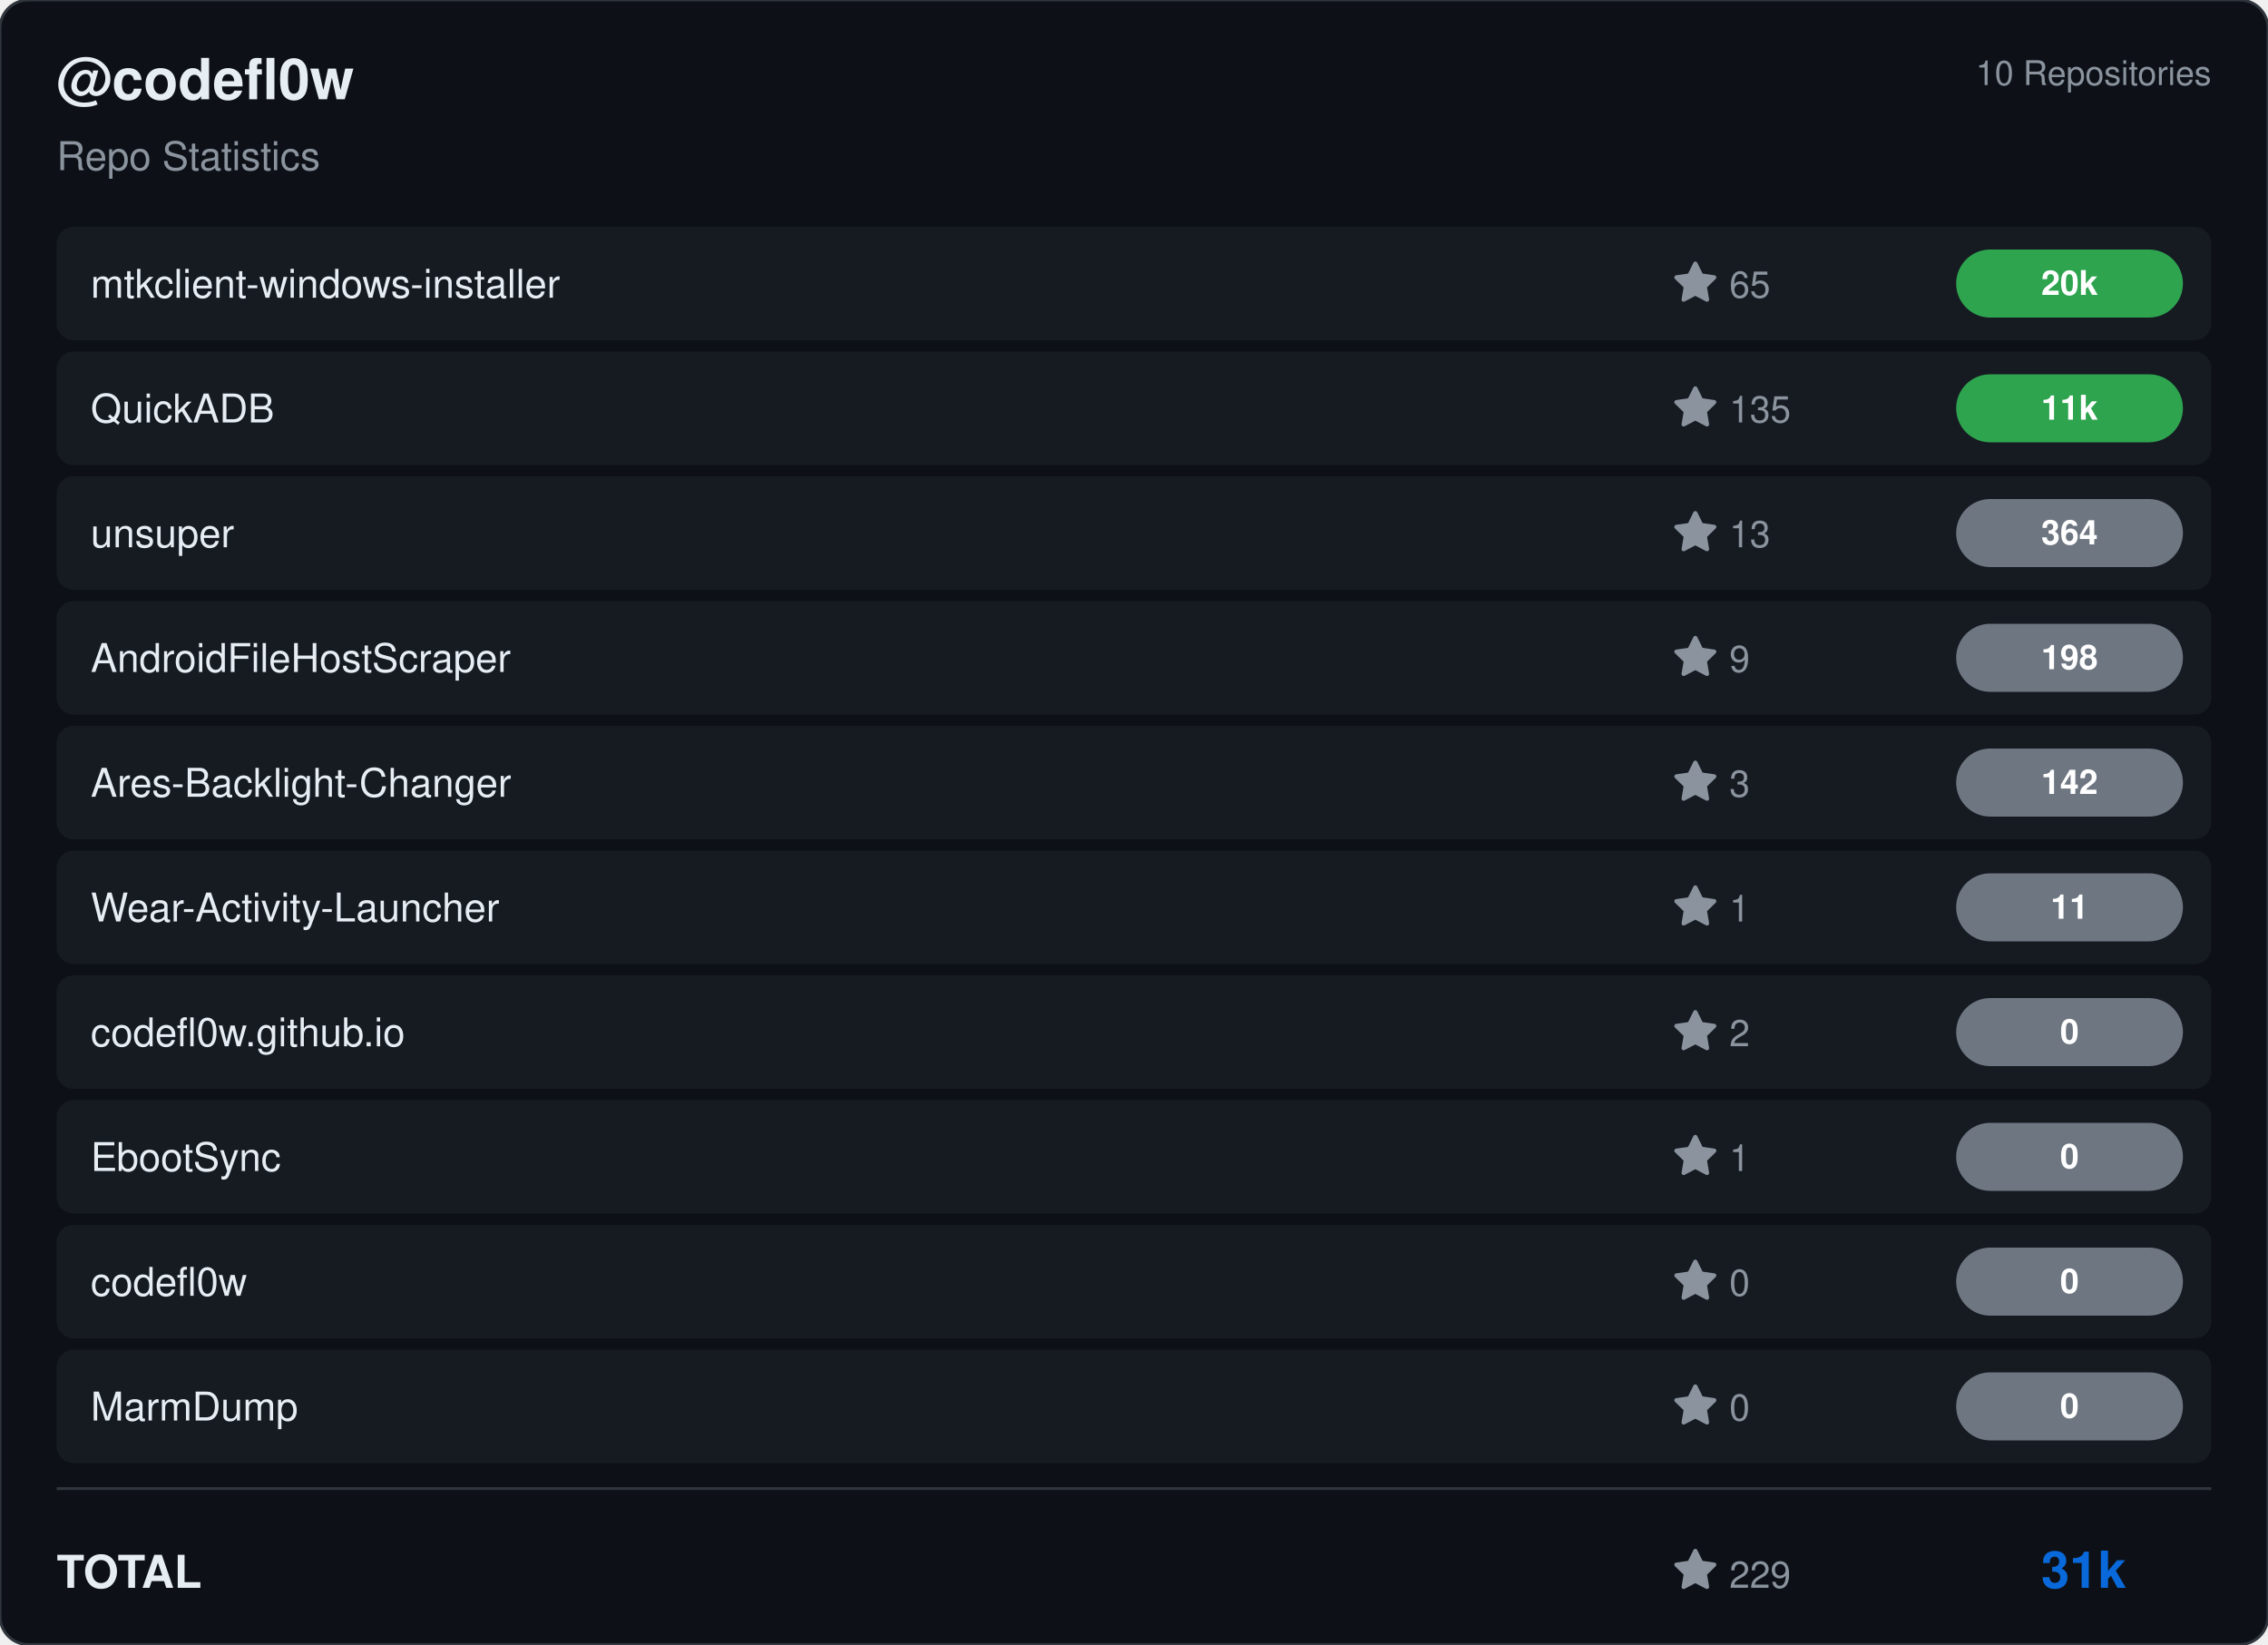
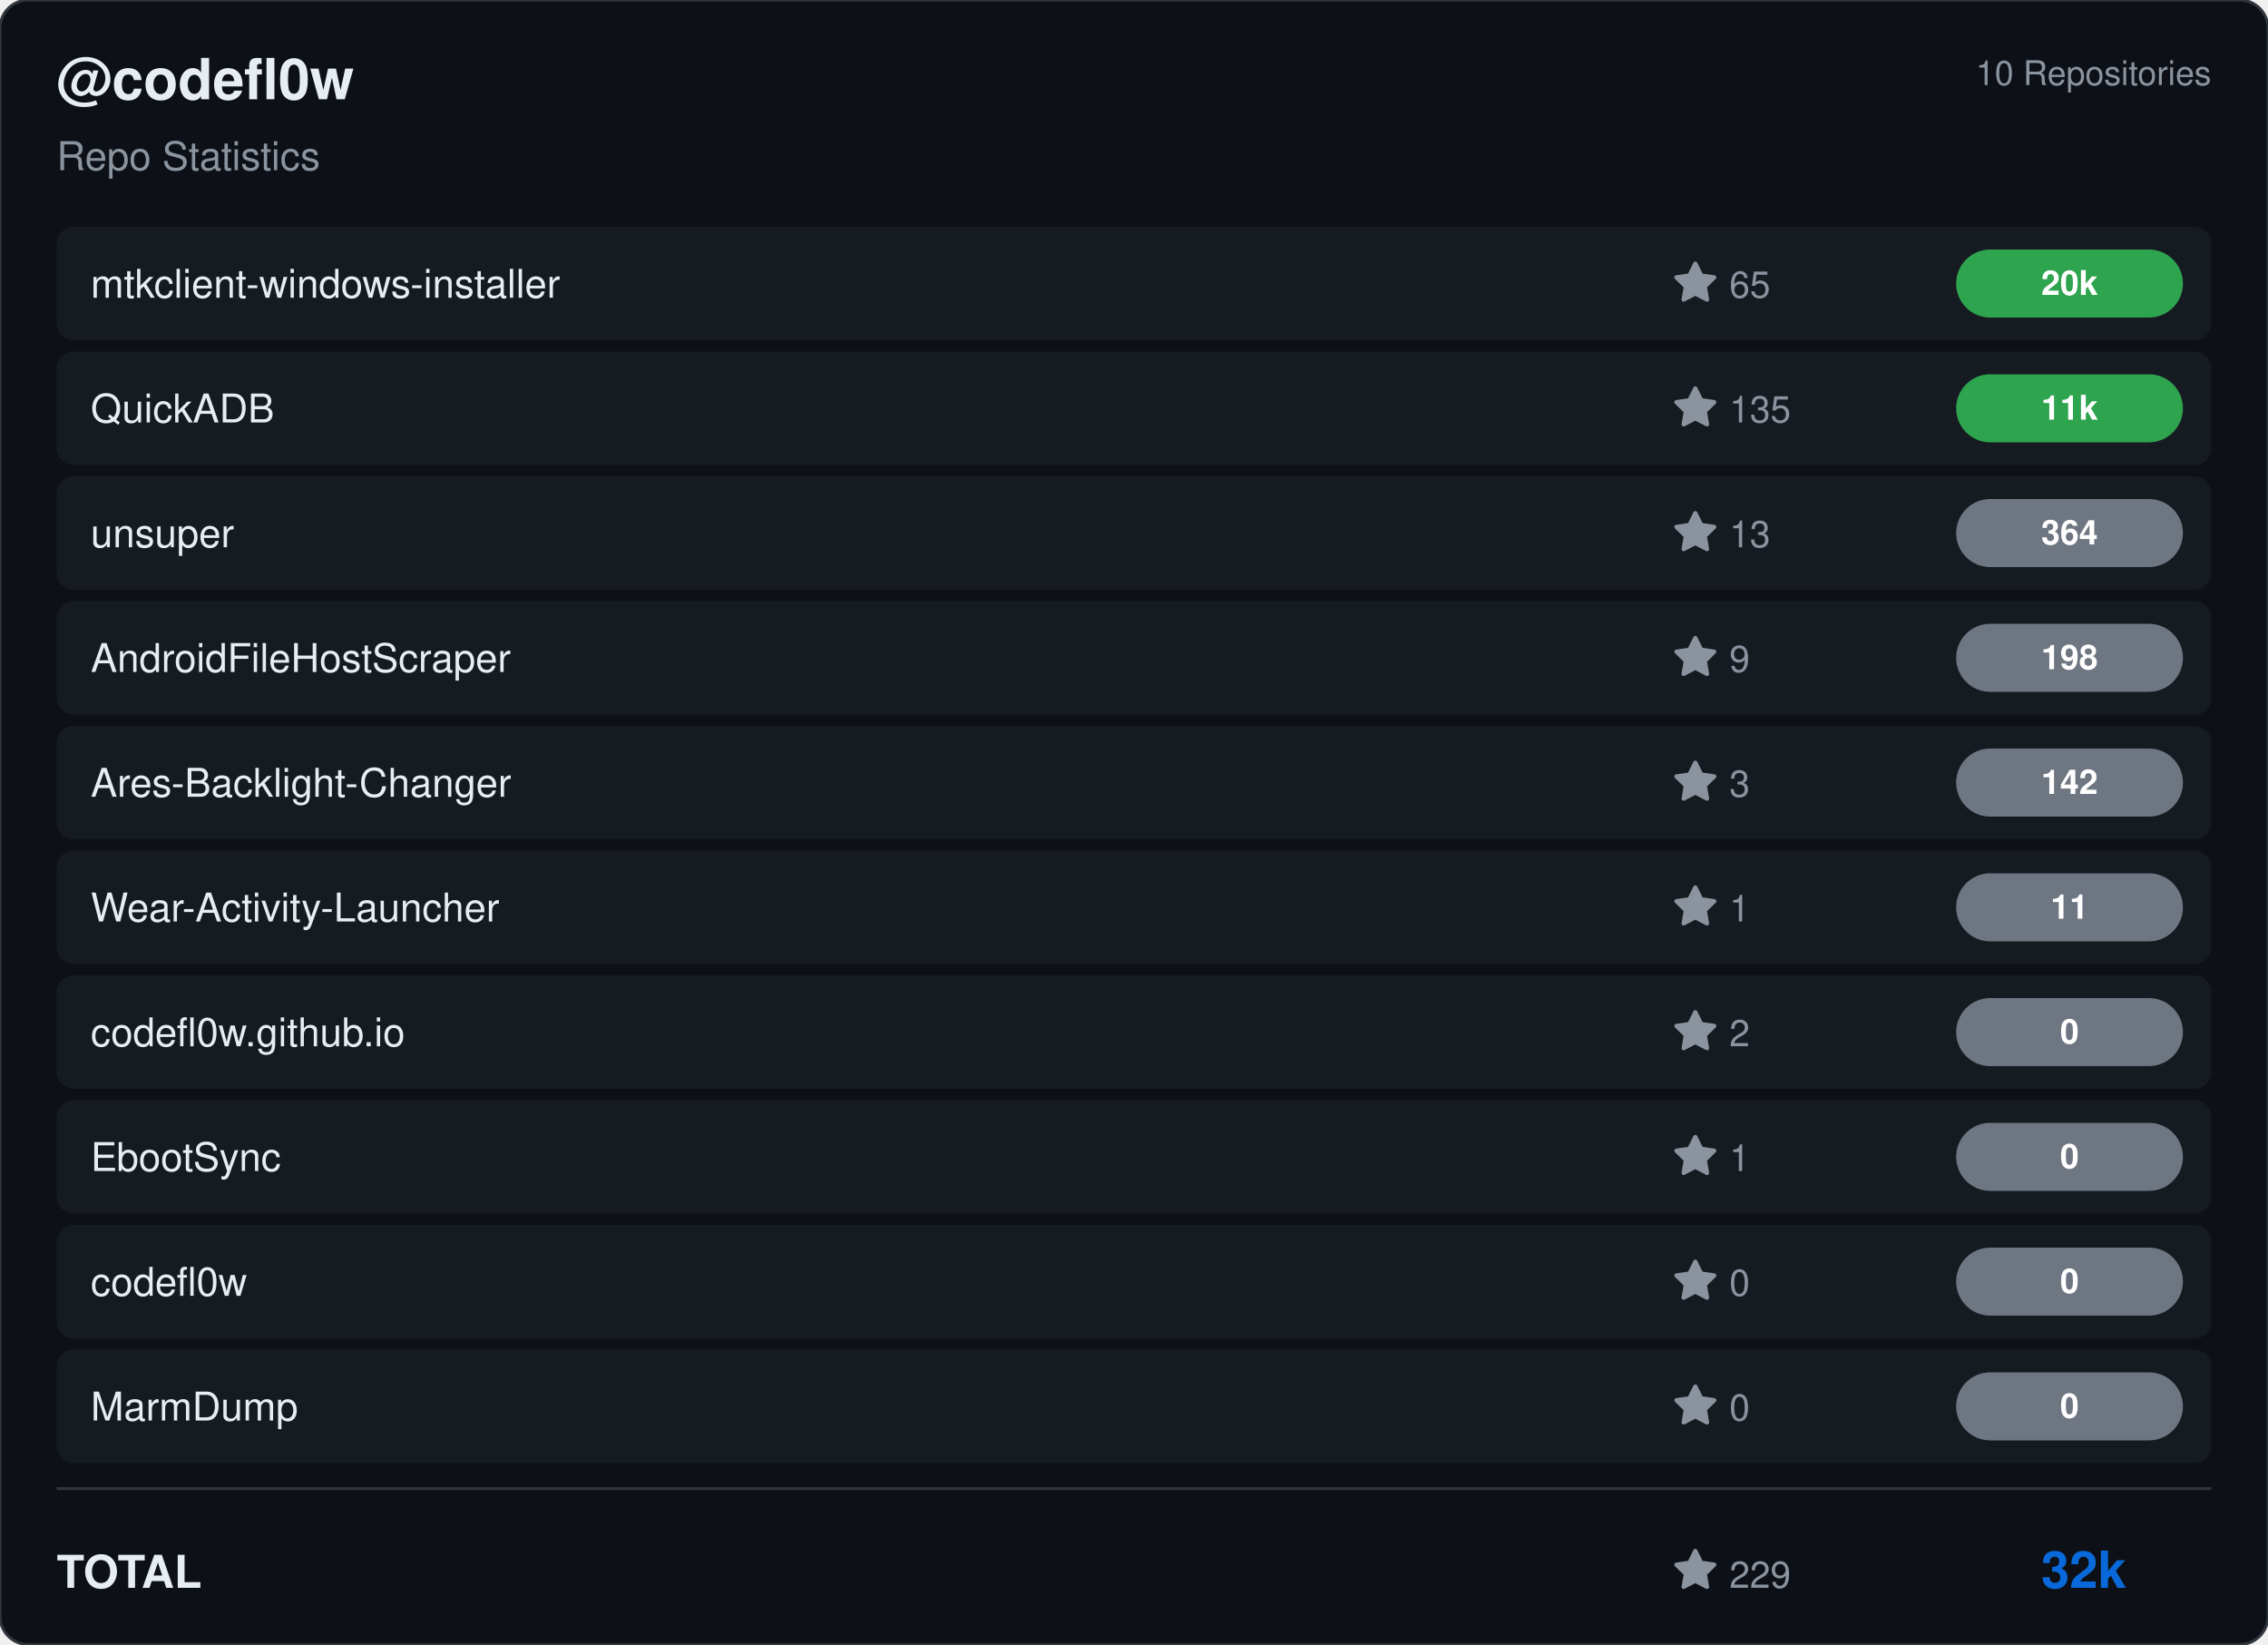
<svg xmlns="http://www.w3.org/2000/svg" viewBox="0 0 800 580" width="800" height="580">
  <rect width="800" height="580" rx="10" fill="#0d1117" stroke="#30363d" stroke-width="1" />
  <g transform="translate(20, 35)">
    <text fill="#e6edf3" font-size="20" font-family="Segoe UI, Helvetica, Arial, sans-serif" font-weight="600">@codefl0w</text>
    <text y="25" fill="#8b949e" font-size="14" font-family="Segoe UI, Helvetica, Arial, sans-serif">Repo Statistics</text>
  </g>
  <text x="780" y="30" fill="#8b949e" font-size="12" font-family="Segoe UI, Helvetica, Arial, sans-serif" text-anchor="end">10 Repositories</text>
  <rect x="20" y="80" width="760" height="40" rx="6" fill="#161b22" />
  <text x="32" y="105" fill="#e6edf3" font-size="14" font-family="Segoe UI, Helvetica, Arial, sans-serif" font-weight="500">mtkclient-windows-installer</text>
  <g transform="translate(590, 92)">
    <path d="M8 .25a.75.75 0 0 1 .673.418l1.882 3.815 4.21.612a.75.75 0 0 1 .416 1.279l-3.046 2.97.719 4.192a.751.751 0 0 1-1.088.791L8 12.347l-3.766 1.98a.75.75 0 0 1-1.088-.79l.72-4.194L.818 6.374a.75.75 0 0 1 .416-1.28l4.21-.611L7.327.668A.75.75 0 0 1 8 .25Z" fill="#8b949e" />
    <text x="20" y="13" fill="#8b949e" font-size="13" font-family="Segoe UI, Helvetica, Arial, sans-serif">65</text>
  </g>
  <rect x="690" y="88.0" width="80" height="24" rx="12" fill="#2ea44f" />
  <text x="730.0" y="104.0" fill="#ffffff" font-size="12" font-weight="bold" font-family="Segoe UI, Helvetica, Arial, sans-serif" text-anchor="middle">20k</text>
  <rect x="20" y="124" width="760" height="40" rx="6" fill="#161b22" />
  <text x="32" y="149" fill="#e6edf3" font-size="14" font-family="Segoe UI, Helvetica, Arial, sans-serif" font-weight="500">QuickADB</text>
  <g transform="translate(590, 136)">
    <path d="M8 .25a.75.75 0 0 1 .673.418l1.882 3.815 4.21.612a.75.75 0 0 1 .416 1.279l-3.046 2.97.719 4.192a.751.751 0 0 1-1.088.791L8 12.347l-3.766 1.98a.75.75 0 0 1-1.088-.79l.72-4.194L.818 6.374a.75.75 0 0 1 .416-1.28l4.21-.611L7.327.668A.75.75 0 0 1 8 .25Z" fill="#8b949e" />
    <text x="20" y="13" fill="#8b949e" font-size="13" font-family="Segoe UI, Helvetica, Arial, sans-serif">135</text>
  </g>
  <rect x="690" y="132.0" width="80" height="24" rx="12" fill="#2ea44f" />
  <text x="730.0" y="148.0" fill="#ffffff" font-size="12" font-weight="bold" font-family="Segoe UI, Helvetica, Arial, sans-serif" text-anchor="middle">11k</text>
  <rect x="20" y="168" width="760" height="40" rx="6" fill="#161b22" />
  <text x="32" y="193" fill="#e6edf3" font-size="14" font-family="Segoe UI, Helvetica, Arial, sans-serif" font-weight="500">unsuper</text>
  <g transform="translate(590, 180)">
    <path d="M8 .25a.75.75 0 0 1 .673.418l1.882 3.815 4.21.612a.75.75 0 0 1 .416 1.279l-3.046 2.97.719 4.192a.751.751 0 0 1-1.088.791L8 12.347l-3.766 1.98a.75.75 0 0 1-1.088-.79l.72-4.194L.818 6.374a.75.75 0 0 1 .416-1.28l4.21-.611L7.327.668A.75.75 0 0 1 8 .25Z" fill="#8b949e" />
    <text x="20" y="13" fill="#8b949e" font-size="13" font-family="Segoe UI, Helvetica, Arial, sans-serif">13</text>
  </g>
  <rect x="690" y="176.0" width="80" height="24" rx="12" fill="#6e7681" />
  <text x="730.0" y="192.0" fill="#ffffff" font-size="12" font-weight="bold" font-family="Segoe UI, Helvetica, Arial, sans-serif" text-anchor="middle">364</text>
  <rect x="20" y="212" width="760" height="40" rx="6" fill="#161b22" />
  <text x="32" y="237" fill="#e6edf3" font-size="14" font-family="Segoe UI, Helvetica, Arial, sans-serif" font-weight="500">AndroidFileHostScraper</text>
  <g transform="translate(590, 224)">
    <path d="M8 .25a.75.75 0 0 1 .673.418l1.882 3.815 4.21.612a.75.75 0 0 1 .416 1.279l-3.046 2.97.719 4.192a.751.751 0 0 1-1.088.791L8 12.347l-3.766 1.98a.75.75 0 0 1-1.088-.79l.72-4.194L.818 6.374a.75.75 0 0 1 .416-1.28l4.21-.611L7.327.668A.75.75 0 0 1 8 .25Z" fill="#8b949e" />
    <text x="20" y="13" fill="#8b949e" font-size="13" font-family="Segoe UI, Helvetica, Arial, sans-serif">9</text>
  </g>
  <rect x="690" y="220.0" width="80" height="24" rx="12" fill="#6e7681" />
  <text x="730.0" y="236.0" fill="#ffffff" font-size="12" font-weight="bold" font-family="Segoe UI, Helvetica, Arial, sans-serif" text-anchor="middle">198</text>
  <rect x="20" y="256" width="760" height="40" rx="6" fill="#161b22" />
  <text x="32" y="281" fill="#e6edf3" font-size="14" font-family="Segoe UI, Helvetica, Arial, sans-serif" font-weight="500">Ares-Backlight-Changer</text>
  <g transform="translate(590, 268)">
    <path d="M8 .25a.75.75 0 0 1 .673.418l1.882 3.815 4.21.612a.75.75 0 0 1 .416 1.279l-3.046 2.97.719 4.192a.751.751 0 0 1-1.088.791L8 12.347l-3.766 1.98a.75.75 0 0 1-1.088-.79l.72-4.194L.818 6.374a.75.75 0 0 1 .416-1.28l4.21-.611L7.327.668A.75.75 0 0 1 8 .25Z" fill="#8b949e" />
    <text x="20" y="13" fill="#8b949e" font-size="13" font-family="Segoe UI, Helvetica, Arial, sans-serif">3</text>
  </g>
  <rect x="690" y="264.0" width="80" height="24" rx="12" fill="#6e7681" />
  <text x="730.0" y="280.0" fill="#ffffff" font-size="12" font-weight="bold" font-family="Segoe UI, Helvetica, Arial, sans-serif" text-anchor="middle">142</text>
  <rect x="20" y="300" width="760" height="40" rx="6" fill="#161b22" />
  <text x="32" y="325" fill="#e6edf3" font-size="14" font-family="Segoe UI, Helvetica, Arial, sans-serif" font-weight="500">Wear-Activity-Launcher</text>
  <g transform="translate(590, 312)">
    <path d="M8 .25a.75.75 0 0 1 .673.418l1.882 3.815 4.21.612a.75.75 0 0 1 .416 1.279l-3.046 2.97.719 4.192a.751.751 0 0 1-1.088.791L8 12.347l-3.766 1.98a.75.75 0 0 1-1.088-.79l.72-4.194L.818 6.374a.75.75 0 0 1 .416-1.28l4.21-.611L7.327.668A.75.75 0 0 1 8 .25Z" fill="#8b949e" />
    <text x="20" y="13" fill="#8b949e" font-size="13" font-family="Segoe UI, Helvetica, Arial, sans-serif">1</text>
  </g>
  <rect x="690" y="308.0" width="80" height="24" rx="12" fill="#6e7681" />
  <text x="730.0" y="324.0" fill="#ffffff" font-size="12" font-weight="bold" font-family="Segoe UI, Helvetica, Arial, sans-serif" text-anchor="middle">11</text>
  <rect x="20" y="344" width="760" height="40" rx="6" fill="#161b22" />
  <text x="32" y="369" fill="#e6edf3" font-size="14" font-family="Segoe UI, Helvetica, Arial, sans-serif" font-weight="500">codefl0w.github.io</text>
  <g transform="translate(590, 356)">
    <path d="M8 .25a.75.75 0 0 1 .673.418l1.882 3.815 4.21.612a.75.75 0 0 1 .416 1.279l-3.046 2.97.719 4.192a.751.751 0 0 1-1.088.791L8 12.347l-3.766 1.98a.75.75 0 0 1-1.088-.79l.72-4.194L.818 6.374a.75.75 0 0 1 .416-1.28l4.21-.611L7.327.668A.75.75 0 0 1 8 .25Z" fill="#8b949e" />
    <text x="20" y="13" fill="#8b949e" font-size="13" font-family="Segoe UI, Helvetica, Arial, sans-serif">2</text>
  </g>
  <rect x="690" y="352.0" width="80" height="24" rx="12" fill="#6e7681" />
  <text x="730.0" y="368.0" fill="#ffffff" font-size="12" font-weight="bold" font-family="Segoe UI, Helvetica, Arial, sans-serif" text-anchor="middle">0</text>
  <rect x="20" y="388" width="760" height="40" rx="6" fill="#161b22" />
  <text x="32" y="413" fill="#e6edf3" font-size="14" font-family="Segoe UI, Helvetica, Arial, sans-serif" font-weight="500">EbootSync</text>
  <g transform="translate(590, 400)">
    <path d="M8 .25a.75.75 0 0 1 .673.418l1.882 3.815 4.21.612a.75.75 0 0 1 .416 1.279l-3.046 2.97.719 4.192a.751.751 0 0 1-1.088.791L8 12.347l-3.766 1.98a.75.75 0 0 1-1.088-.79l.72-4.194L.818 6.374a.75.75 0 0 1 .416-1.28l4.21-.611L7.327.668A.75.75 0 0 1 8 .25Z" fill="#8b949e" />
    <text x="20" y="13" fill="#8b949e" font-size="13" font-family="Segoe UI, Helvetica, Arial, sans-serif">1</text>
  </g>
  <rect x="690" y="396.0" width="80" height="24" rx="12" fill="#6e7681" />
  <text x="730.0" y="412.0" fill="#ffffff" font-size="12" font-weight="bold" font-family="Segoe UI, Helvetica, Arial, sans-serif" text-anchor="middle">0</text>
  <rect x="20" y="432" width="760" height="40" rx="6" fill="#161b22" />
  <text x="32" y="457" fill="#e6edf3" font-size="14" font-family="Segoe UI, Helvetica, Arial, sans-serif" font-weight="500">codefl0w</text>
  <g transform="translate(590, 444)">
    <path d="M8 .25a.75.75 0 0 1 .673.418l1.882 3.815 4.21.612a.75.75 0 0 1 .416 1.279l-3.046 2.97.719 4.192a.751.751 0 0 1-1.088.791L8 12.347l-3.766 1.98a.75.75 0 0 1-1.088-.79l.72-4.194L.818 6.374a.75.75 0 0 1 .416-1.28l4.21-.611L7.327.668A.75.75 0 0 1 8 .25Z" fill="#8b949e" />
    <text x="20" y="13" fill="#8b949e" font-size="13" font-family="Segoe UI, Helvetica, Arial, sans-serif">0</text>
  </g>
  <rect x="690" y="440.0" width="80" height="24" rx="12" fill="#6e7681" />
  <text x="730.0" y="456.0" fill="#ffffff" font-size="12" font-weight="bold" font-family="Segoe UI, Helvetica, Arial, sans-serif" text-anchor="middle">0</text>
  <rect x="20" y="476" width="760" height="40" rx="6" fill="#161b22" />
  <text x="32" y="501" fill="#e6edf3" font-size="14" font-family="Segoe UI, Helvetica, Arial, sans-serif" font-weight="500">MarmDump</text>
  <g transform="translate(590, 488)">
    <path d="M8 .25a.75.75 0 0 1 .673.418l1.882 3.815 4.21.612a.75.75 0 0 1 .416 1.279l-3.046 2.97.719 4.192a.751.751 0 0 1-1.088.791L8 12.347l-3.766 1.98a.75.75 0 0 1-1.088-.79l.72-4.194L.818 6.374a.75.75 0 0 1 .416-1.28l4.21-.611L7.327.668A.75.75 0 0 1 8 .25Z" fill="#8b949e" />
    <text x="20" y="13" fill="#8b949e" font-size="13" font-family="Segoe UI, Helvetica, Arial, sans-serif">0</text>
  </g>
  <rect x="690" y="484.0" width="80" height="24" rx="12" fill="#6e7681" />
  <text x="730.0" y="500.0" fill="#ffffff" font-size="12" font-weight="bold" font-family="Segoe UI, Helvetica, Arial, sans-serif" text-anchor="middle">0</text>
  <line x1="20" y1="525" x2="780" y2="525" stroke="#30363d" />
  <text x="20" y="560" fill="#e6edf3" font-size="16" font-family="Segoe UI, Helvetica, Arial, sans-serif" font-weight="600">TOTAL</text>
  <g transform="translate(590, 546)">
    <path d="M8 .25a.75.75 0 0 1 .673.418l1.882 3.815 4.21.612a.75.75 0 0 1 .416 1.279l-3.046 2.97.719 4.192a.751.751 0 0 1-1.088.791L8 12.347l-3.766 1.98a.75.75 0 0 1-1.088-.79l.72-4.194L.818 6.374a.75.75 0 0 1 .416-1.28l4.21-.611L7.327.668A.75.75 0 0 1 8 .25Z" fill="#8b949e" />
    <text x="20" y="14" fill="#8b949e" font-size="13" font-family="Segoe UI, Helvetica, Arial, sans-serif">229</text>
  </g>
-   <text x="750" y="560" fill="#0969da" font-size="18" font-family="Segoe UI, Helvetica, Arial, sans-serif" font-weight="bold" text-anchor="end">31k</text>
+   <text x="750" y="560" fill="#0969da" font-size="18" font-family="Segoe UI, Helvetica, Arial, sans-serif" font-weight="bold" text-anchor="end">32k</text>
</svg>
